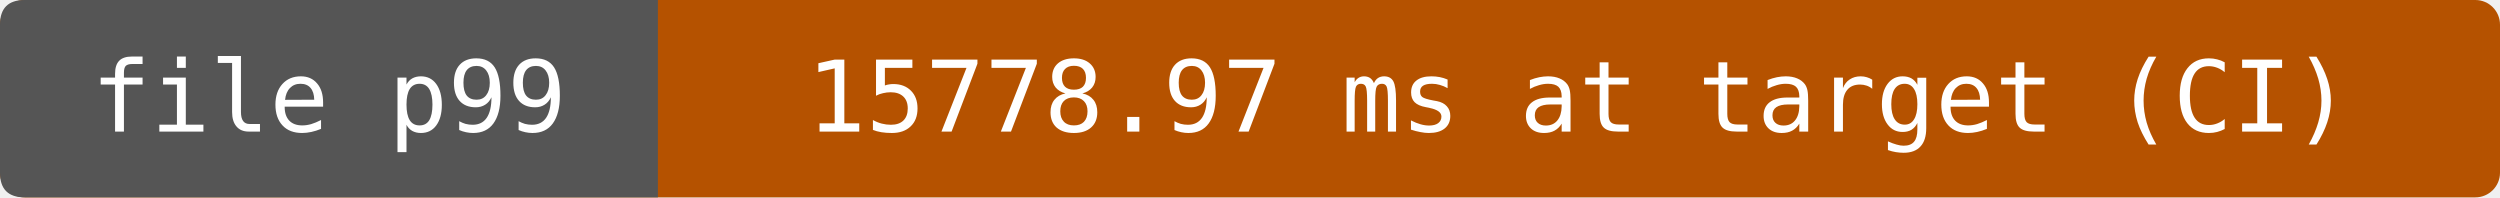
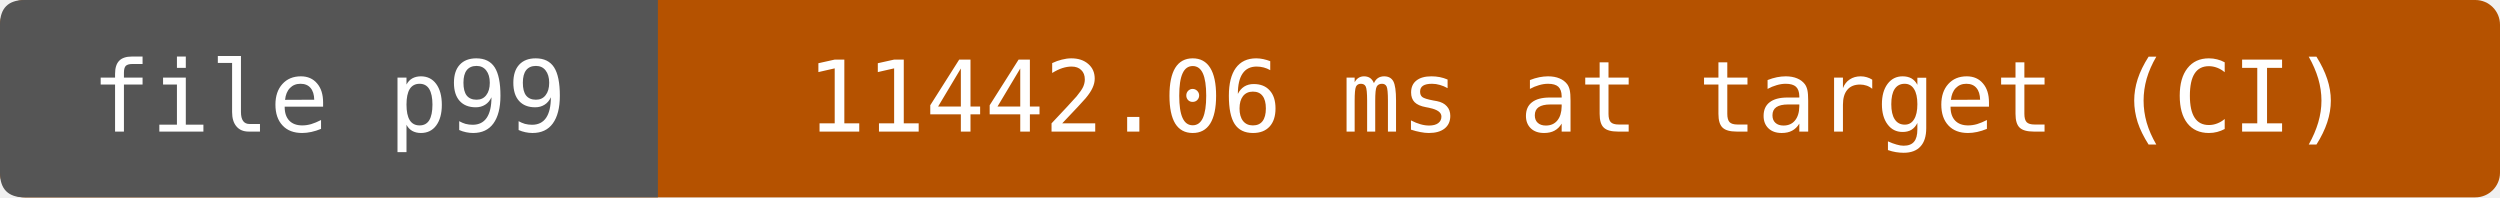
- <svg xmlns="http://www.w3.org/2000/svg" width="304" height="24" viewBox="0 0 304 24" role="img" aria-label="file p99: 15778.97 ms at target (CI)">
+ <svg xmlns="http://www.w3.org/2000/svg" width="304" height="24" viewBox="0 0 304 24" role="img" aria-label="file p99: 11442.06 ms at target (CI)">
  <rect width="304" height="24" rx="3" fill="#b55200" />
  <path d="M3 0H80V24H3Q0 24 0 21V3Q0 0 3 0" fill="#555" />
  <g fill="#fff" text-anchor="middle" font-family="DejaVu Sans Mono,monospace" font-size="12">
    <text x="40" y="16">file p99</text>
-     <text x="192" y="16">15778.97 ms at target (CI)</text>
+     <text x="192" y="16">11442.06 ms at target (CI)</text>
  </g>
</svg>
